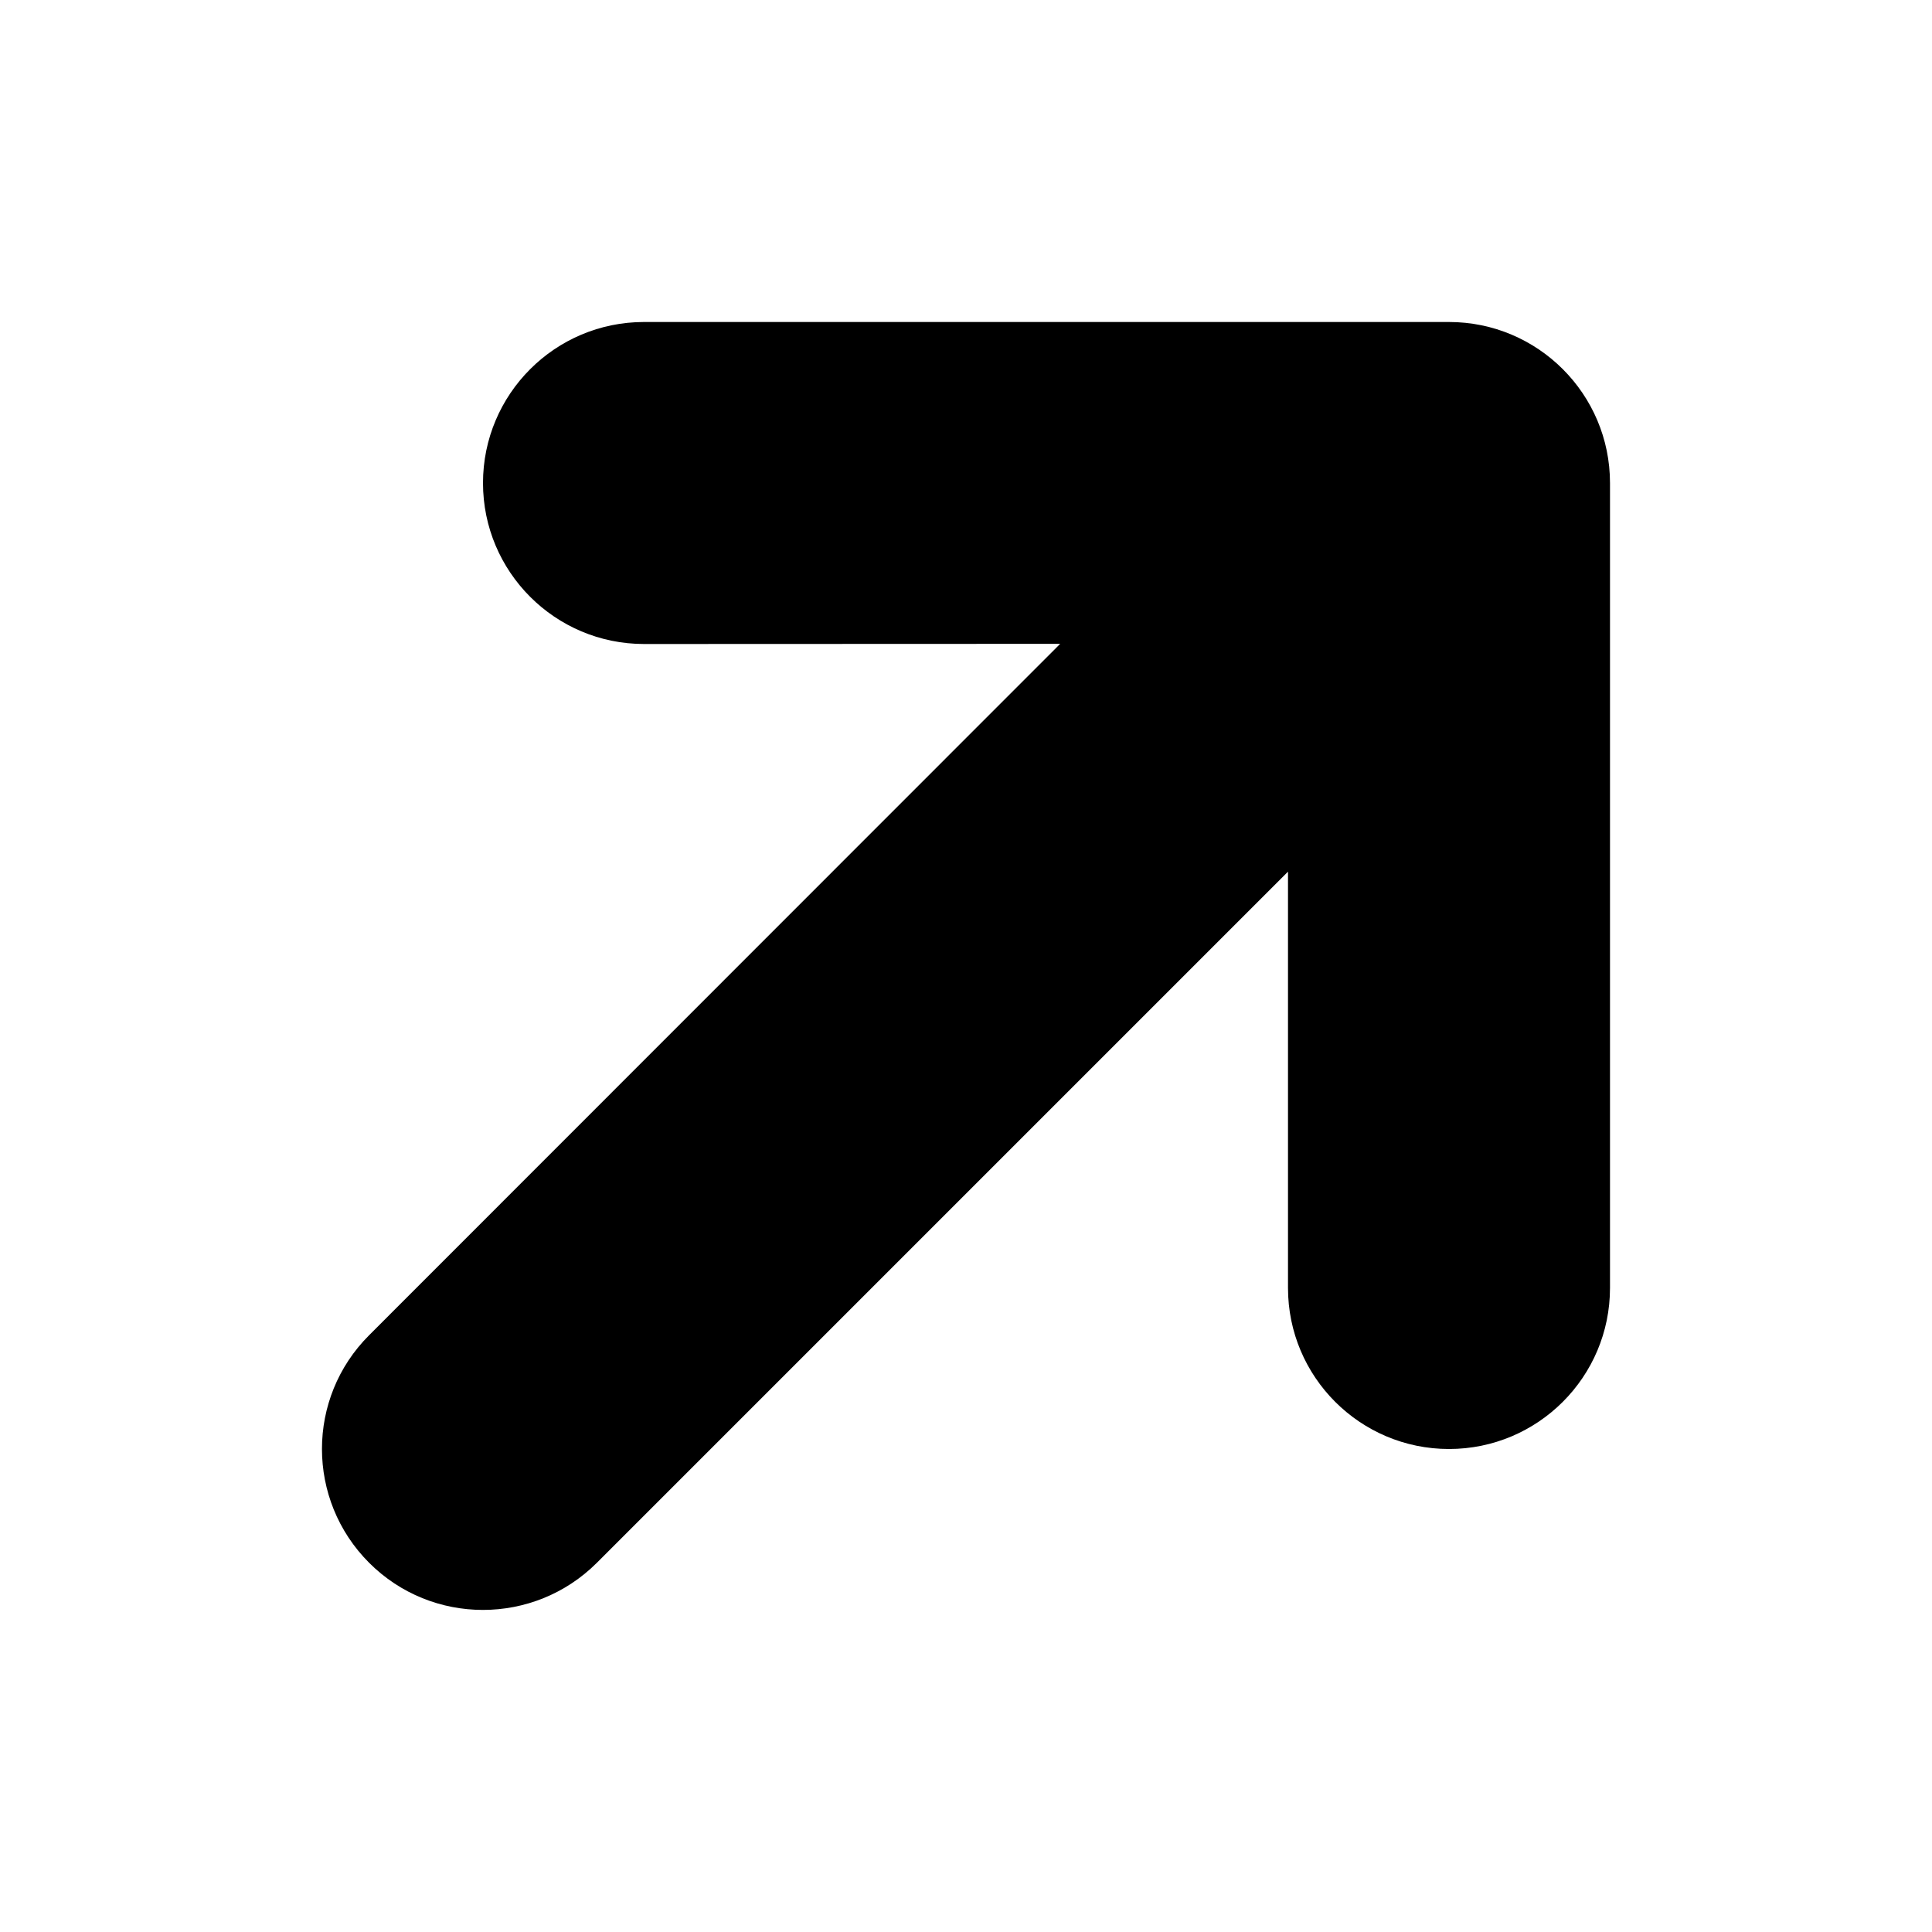
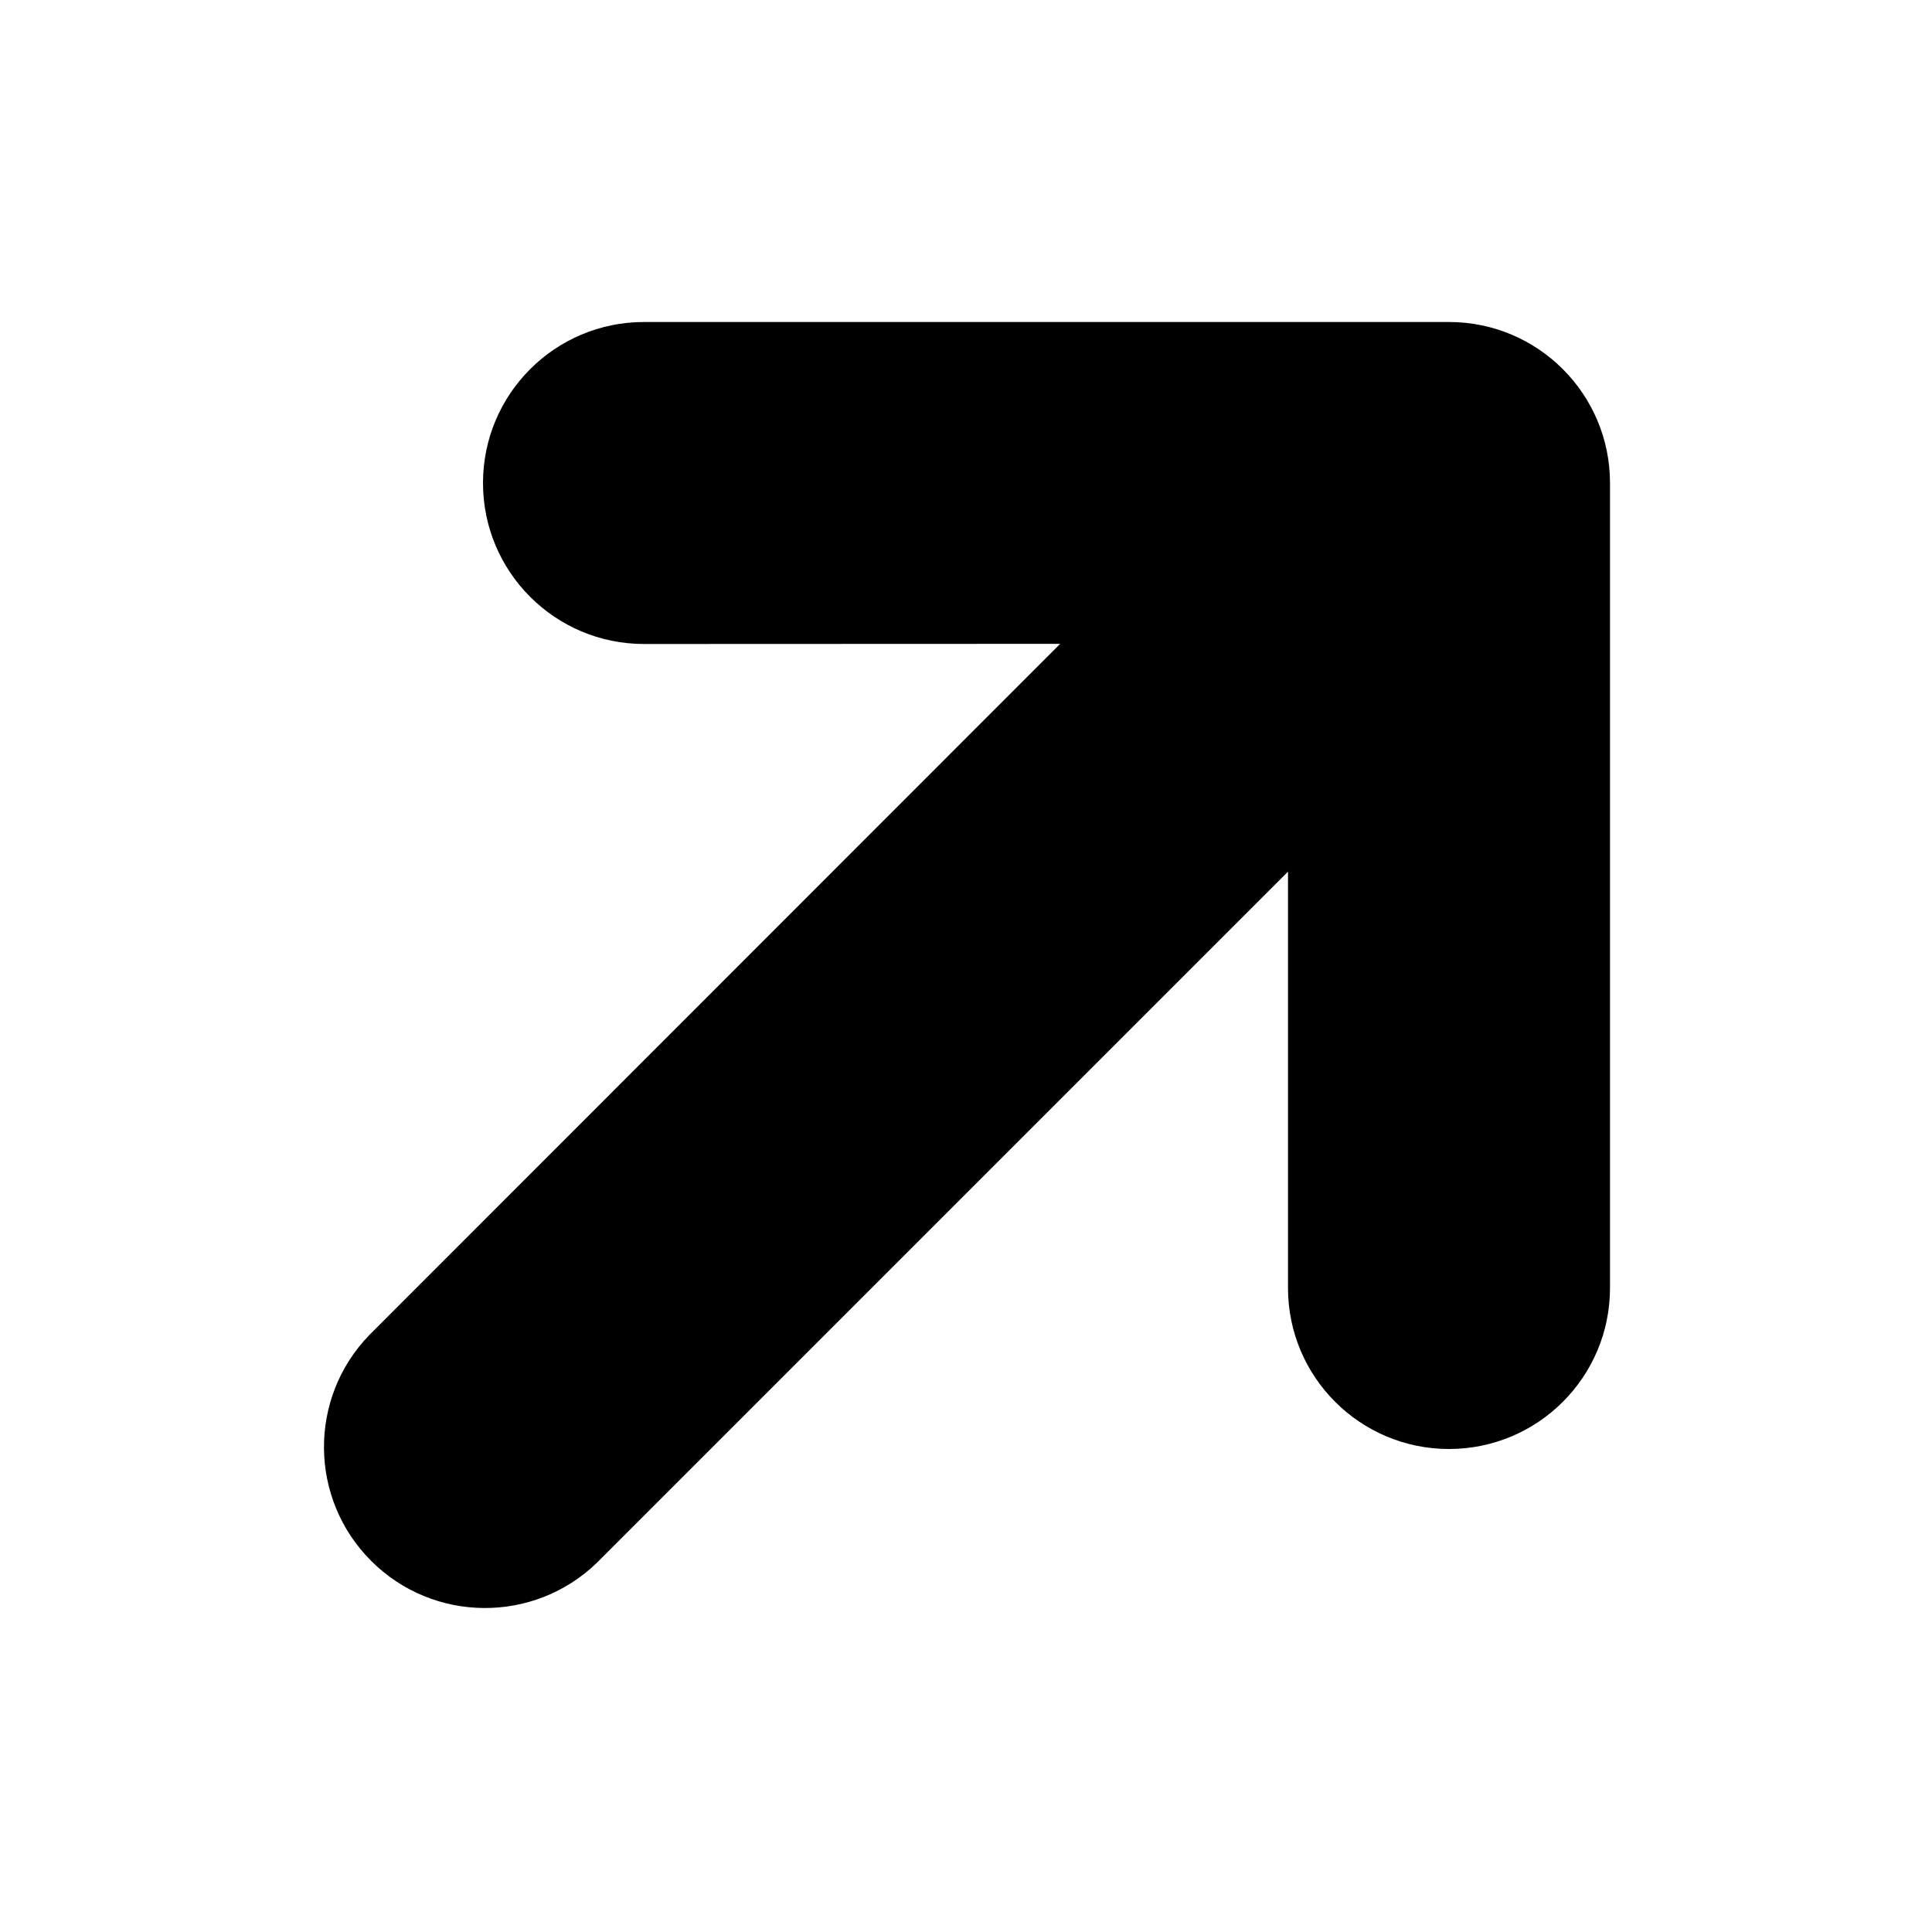
- <svg xmlns="http://www.w3.org/2000/svg" fill="none" height="12" viewBox="0 0 12 12" width="12">
-   <path d="m9 2c.552 0 1 .448 1 1v5c0 .552-.448 1-1 1-.552 0-1-.448-1-1v-2.586l-4.293 4.293c-.391.39-1.024.39-1.414 0-.391-.391-.391-1.024 0-1.414l4.292-4.294-2.585.001c-.552 0-1-.448-1-1 0-.552.448-1 1-1z" fill="currentColor" />
+ <svg xmlns="http://www.w3.org/2000/svg" width="12" height="12" viewBox="0 0 12 12" fill="currentColor">
+   <path d="M9 2a1 1 0 0 1 1 1v5a1 1 0 0 1-2 0V5.414L3.707 9.707a1 1 0 0 1-1.414-1.414l4.292-4.294L4 4a1 1 0 0 1 0-2z" />
</svg>
